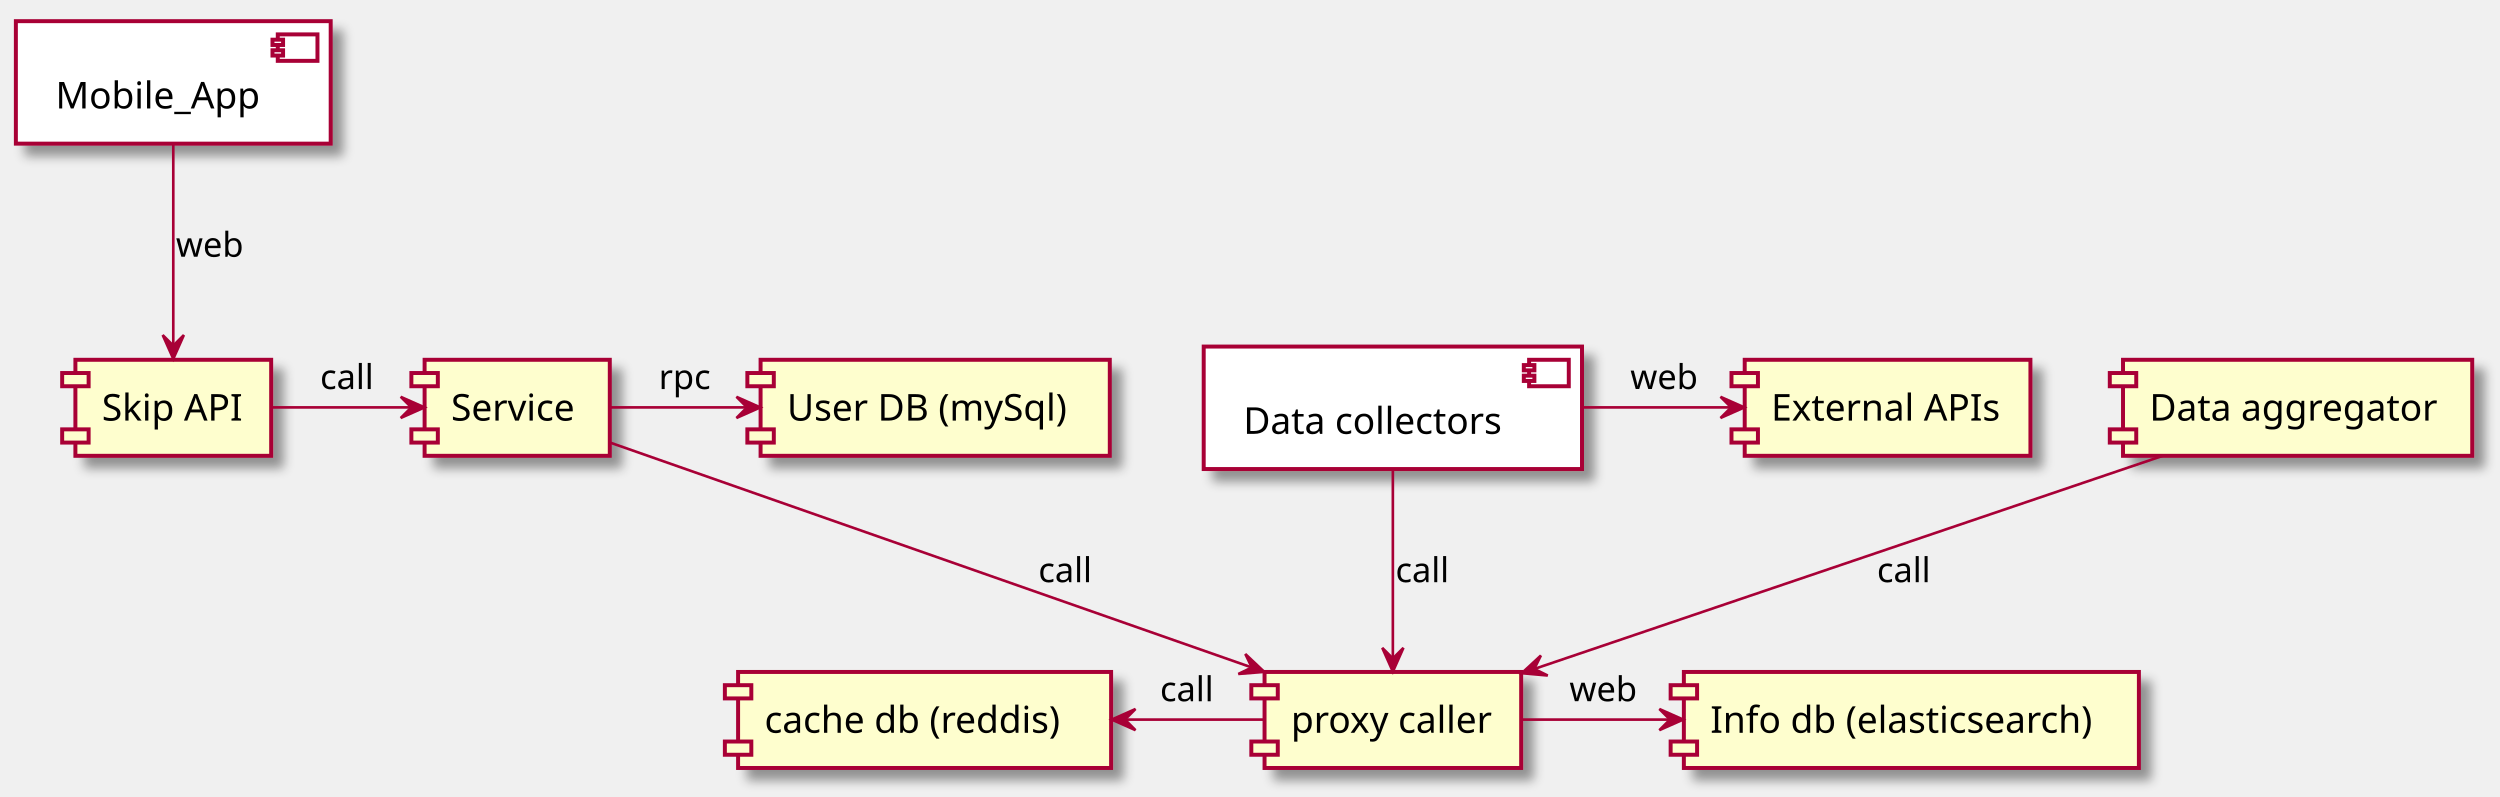
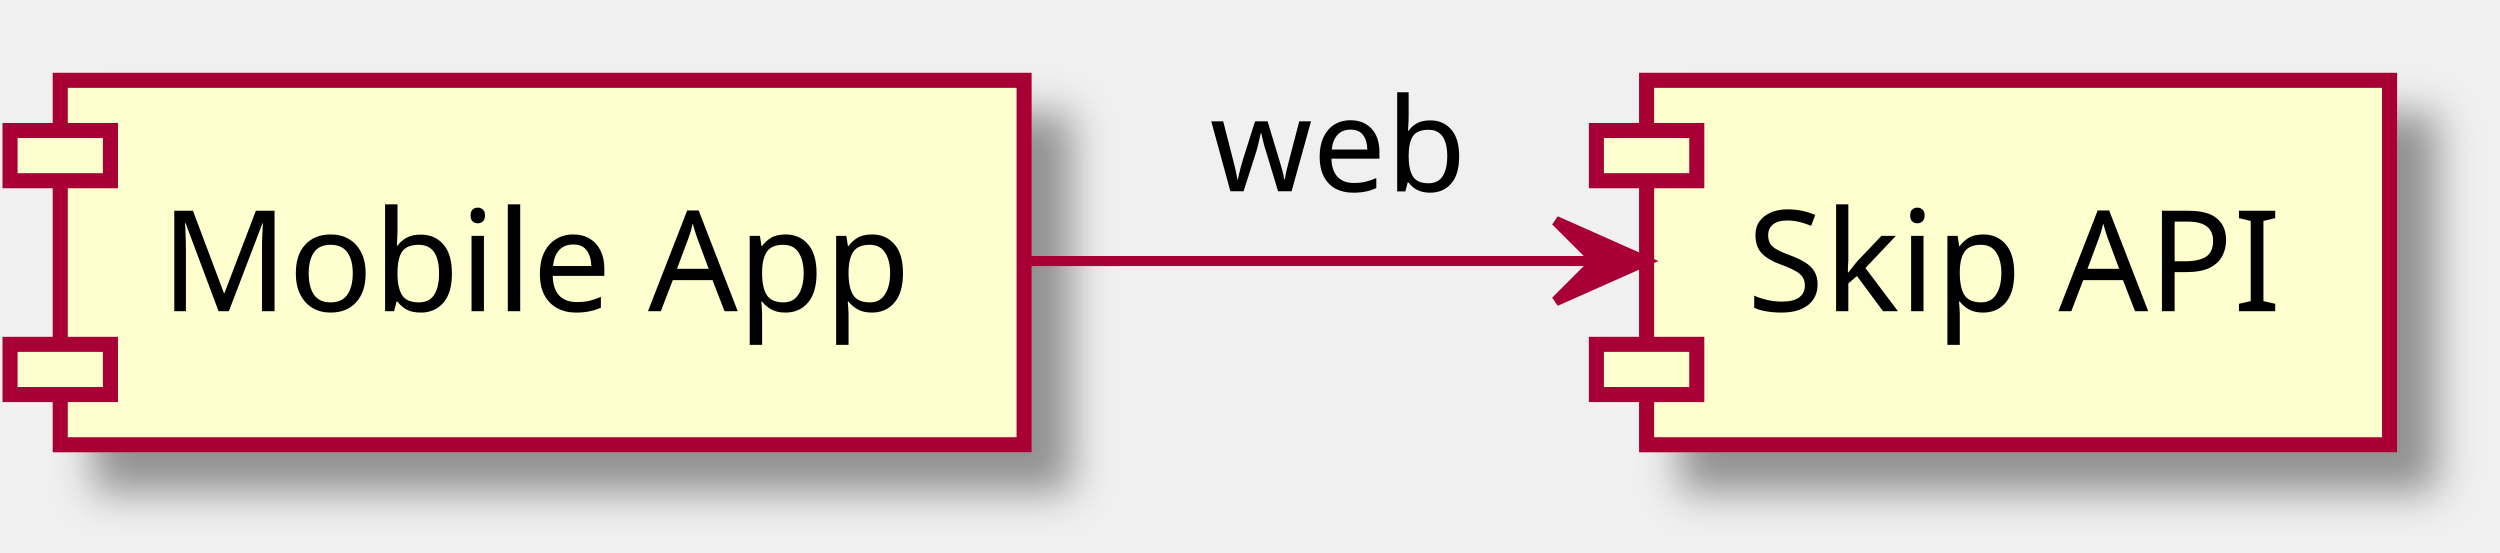
- <svg xmlns="http://www.w3.org/2000/svg" contentScriptType="application/ecmascript" contentStyleType="text/css" height="301px" preserveAspectRatio="none" style="width:945px;height:301px;" version="1.1" viewBox="0 0 945 301" width="945px" zoomAndPan="magnify">
+ <svg xmlns="http://www.w3.org/2000/svg" contentScriptType="application/ecmascript" contentStyleType="text/css" height="55px" preserveAspectRatio="none" style="width:249px;height:55px;" version="1.1" viewBox="0 0 249 55" width="249px" zoomAndPan="magnify">
  <defs>
-     <filter height="300%" id="f1ba0vl9j0kbj6" width="300%" x="-1" y="-1">
+     <filter height="300%" id="f1cow5wk79z0vk" width="300%" x="-1" y="-1">
      <feGaussianBlur result="blurOut" stdDeviation="2.0" />
      <feColorMatrix in="blurOut" result="blurOut2" type="matrix" values="0 0 0 0 0 0 0 0 0 0 0 0 0 0 0 0 0 0 .4 0" />
      <feOffset dx="4.0" dy="4.0" in="blurOut2" result="blurOut3" />
      <feBlend in="SourceGraphic" in2="blurOut3" mode="normal" />
    </filter>
  </defs>
  <g>
-     <rect fill="#FFFFFF" filter="url(#f1ba0vl9j0kbj6)" height="46.297" style="stroke: #A80036; stroke-width: 1.5;" width="119" x="6" y="8" />
-     <rect fill="#FFFFFF" height="10" style="stroke: #A80036; stroke-width: 1.5;" width="15" x="105" y="13" />
-     <rect fill="#FFFFFF" height="2" style="stroke: #A80036; stroke-width: 1.5;" width="4" x="103" y="15" />
-     <rect fill="#FFFFFF" height="2" style="stroke: #A80036; stroke-width: 1.5;" width="4" x="103" y="19" />
-     <text fill="#000000" font-family="sans-serif" font-size="14" lengthAdjust="spacingAndGlyphs" textLength="79" x="21" y="40.995">Mobile_App</text>
-     <rect fill="#FFFFFF" filter="url(#f1ba0vl9j0kbj6)" height="46.297" style="stroke: #A80036; stroke-width: 1.5;" width="143" x="455" y="131" />
-     <rect fill="#FFFFFF" height="10" style="stroke: #A80036; stroke-width: 1.5;" width="15" x="578" y="136" />
-     <rect fill="#FFFFFF" height="2" style="stroke: #A80036; stroke-width: 1.5;" width="4" x="576" y="138" />
-     <rect fill="#FFFFFF" height="2" style="stroke: #A80036; stroke-width: 1.5;" width="4" x="576" y="142" />
-     <text fill="#000000" font-family="sans-serif" font-size="14" lengthAdjust="spacingAndGlyphs" textLength="103" x="470" y="163.995">Data collectors</text>
-     <rect fill="#FEFECE" filter="url(#f1ba0vl9j0kbj6)" height="36.297" style="stroke: #A80036; stroke-width: 1.5;" width="97" x="478" y="254" />
-     <rect fill="#FEFECE" height="5" style="stroke: #A80036; stroke-width: 1.5;" width="10" x="473" y="259" />
-     <rect fill="#FEFECE" height="5" style="stroke: #A80036; stroke-width: 1.5;" width="10" x="473" y="280.297" />
-     <text fill="#000000" font-family="sans-serif" font-size="14" lengthAdjust="spacingAndGlyphs" textLength="77" x="488" y="276.995">proxy caller</text>
-     <rect fill="#FEFECE" filter="url(#f1ba0vl9j0kbj6)" height="36.297" style="stroke: #A80036; stroke-width: 1.5;" width="74" x="28.5" y="136" />
-     <rect fill="#FEFECE" height="5" style="stroke: #A80036; stroke-width: 1.5;" width="10" x="23.5" y="141" />
-     <rect fill="#FEFECE" height="5" style="stroke: #A80036; stroke-width: 1.5;" width="10" x="23.5" y="162.297" />
-     <text fill="#000000" font-family="sans-serif" font-size="14" lengthAdjust="spacingAndGlyphs" textLength="54" x="38.5" y="158.995">Skip API</text>
-     <rect fill="#FEFECE" filter="url(#f1ba0vl9j0kbj6)" height="36.297" style="stroke: #A80036; stroke-width: 1.5;" width="70" x="160.5" y="136" />
-     <rect fill="#FEFECE" height="5" style="stroke: #A80036; stroke-width: 1.5;" width="10" x="155.5" y="141" />
-     <rect fill="#FEFECE" height="5" style="stroke: #A80036; stroke-width: 1.5;" width="10" x="155.5" y="162.297" />
-     <text fill="#000000" font-family="sans-serif" font-size="14" lengthAdjust="spacingAndGlyphs" textLength="50" x="170.5" y="158.995">Service</text>
-     <rect fill="#FEFECE" filter="url(#f1ba0vl9j0kbj6)" height="36.297" style="stroke: #A80036; stroke-width: 1.5;" width="132" x="287.5" y="136" />
-     <rect fill="#FEFECE" height="5" style="stroke: #A80036; stroke-width: 1.5;" width="10" x="282.5" y="141" />
-     <rect fill="#FEFECE" height="5" style="stroke: #A80036; stroke-width: 1.5;" width="10" x="282.5" y="162.297" />
-     <text fill="#000000" font-family="sans-serif" font-size="14" lengthAdjust="spacingAndGlyphs" textLength="112" x="297.5" y="158.995">User DB (mySql)</text>
-     <rect fill="#FEFECE" filter="url(#f1ba0vl9j0kbj6)" height="36.297" style="stroke: #A80036; stroke-width: 1.5;" width="172" x="636.5" y="254" />
-     <rect fill="#FEFECE" height="5" style="stroke: #A80036; stroke-width: 1.5;" width="10" x="631.5" y="259" />
-     <rect fill="#FEFECE" height="5" style="stroke: #A80036; stroke-width: 1.5;" width="10" x="631.5" y="280.297" />
-     <text fill="#000000" font-family="sans-serif" font-size="14" lengthAdjust="spacingAndGlyphs" textLength="152" x="646.5" y="276.995">Info db (elasticsearch)</text>
-     <rect fill="#FEFECE" filter="url(#f1ba0vl9j0kbj6)" height="36.297" style="stroke: #A80036; stroke-width: 1.5;" width="141" x="279" y="254" />
-     <rect fill="#FEFECE" height="5" style="stroke: #A80036; stroke-width: 1.5;" width="10" x="274" y="259" />
-     <rect fill="#FEFECE" height="5" style="stroke: #A80036; stroke-width: 1.5;" width="10" x="274" y="280.297" />
-     <text fill="#000000" font-family="sans-serif" font-size="14" lengthAdjust="spacingAndGlyphs" textLength="121" x="289" y="276.995">cache db (reddis)</text>
-     <rect fill="#FEFECE" filter="url(#f1ba0vl9j0kbj6)" height="36.297" style="stroke: #A80036; stroke-width: 1.5;" width="132" x="802.5" y="136" />
-     <rect fill="#FEFECE" height="5" style="stroke: #A80036; stroke-width: 1.5;" width="10" x="797.5" y="141" />
-     <rect fill="#FEFECE" height="5" style="stroke: #A80036; stroke-width: 1.5;" width="10" x="797.5" y="162.297" />
-     <text fill="#000000" font-family="sans-serif" font-size="14" lengthAdjust="spacingAndGlyphs" textLength="112" x="812.5" y="158.995">Data aggregator</text>
-     <rect fill="#FEFECE" filter="url(#f1ba0vl9j0kbj6)" height="36.297" style="stroke: #A80036; stroke-width: 1.5;" width="108" x="659.5" y="136" />
-     <rect fill="#FEFECE" height="5" style="stroke: #A80036; stroke-width: 1.5;" width="10" x="654.5" y="141" />
-     <rect fill="#FEFECE" height="5" style="stroke: #A80036; stroke-width: 1.5;" width="10" x="654.5" y="162.297" />
-     <text fill="#000000" font-family="sans-serif" font-size="14" lengthAdjust="spacingAndGlyphs" textLength="88" x="669.5" y="158.995">External APIs</text>
-     <path d="M65.5,54.19 C65.5,75.92 65.5,108.85 65.5,130.63 " fill="none" id="APP-&gt;API" style="stroke: #A80036; stroke-width: 1.0;" />
-     <polygon fill="#A80036" points="65.5,135.65,69.5,126.65,65.5,130.65,61.5,126.65,65.5,135.65" style="stroke: #A80036; stroke-width: 1.0;" />
-     <text fill="#000000" font-family="sans-serif" font-size="13" lengthAdjust="spacingAndGlyphs" textLength="25" x="66.5" y="97.067">web</text>
-     <path d="M102.75,154 C119.21,154 138.58,154 155.36,154 " fill="none" id="API-&gt;SERV1" style="stroke: #A80036; stroke-width: 1.0;" />
-     <polygon fill="#A80036" points="160.47,154,151.47,150,155.47,154,151.47,158,160.47,154" style="stroke: #A80036; stroke-width: 1.0;" />
-     <text fill="#000000" font-family="sans-serif" font-size="13" lengthAdjust="spacingAndGlyphs" textLength="21" x="121" y="147.067">call</text>
-     <path d="M230.57,154 C245.86,154 264.37,154 282.33,154 " fill="none" id="SERV1-&gt;DB1" style="stroke: #A80036; stroke-width: 1.0;" />
-     <polygon fill="#A80036" points="287.38,154,278.38,150,282.38,154,278.38,158,287.38,154" style="stroke: #A80036; stroke-width: 1.0;" />
-     <text fill="#000000" font-family="sans-serif" font-size="13" lengthAdjust="spacingAndGlyphs" textLength="20" x="249" y="147.067">rpc</text>
-     <path d="M230.61,167.3 C288.62,187.63 404.82,228.36 473.07,252.27 " fill="none" id="SERV1-&gt;PX" style="stroke: #A80036; stroke-width: 1.0;" />
-     <polygon fill="#A80036" points="477.9,253.97,470.736,247.212,473.183,252.312,468.083,254.759,477.9,253.97" style="stroke: #A80036; stroke-width: 1.0;" />
-     <text fill="#000000" font-family="sans-serif" font-size="13" lengthAdjust="spacingAndGlyphs" textLength="21" x="392.5" y="220.067">call</text>
-     <path d="M425.23,272 C443.08,272 461.64,272 477.92,272 " fill="none" id="DB3&lt;-PX" style="stroke: #A80036; stroke-width: 1.0;" />
-     <polygon fill="#A80036" points="420.22,272,429.22,276,425.22,272,429.22,268,420.22,272" style="stroke: #A80036; stroke-width: 1.0;" />
-     <text fill="#000000" font-family="sans-serif" font-size="13" lengthAdjust="spacingAndGlyphs" textLength="21" x="438.5" y="265.067">call</text>
-     <path d="M575.2,272 C592.09,272 611.63,272 630.84,272 " fill="none" id="PX-&gt;DB2" style="stroke: #A80036; stroke-width: 1.0;" />
-     <polygon fill="#A80036" points="636.24,272,627.24,268,631.24,272,627.24,276,636.24,272" style="stroke: #A80036; stroke-width: 1.0;" />
-     <text fill="#000000" font-family="sans-serif" font-size="13" lengthAdjust="spacingAndGlyphs" textLength="25" x="593.25" y="265.067">web</text>
-     <path d="M598.26,154 C616.65,154 636.23,154 653.93,154 " fill="none" id="DC-&gt;APIS" style="stroke: #A80036; stroke-width: 1.0;" />
-     <polygon fill="#A80036" points="659.36,154,650.36,150,654.36,154,650.36,158,659.36,154" style="stroke: #A80036; stroke-width: 1.0;" />
-     <text fill="#000000" font-family="sans-serif" font-size="13" lengthAdjust="spacingAndGlyphs" textLength="25" x="616.25" y="147.067">web</text>
-     <path d="M526.5,177.09 C526.5,197.7 526.5,228.27 526.5,248.88 " fill="none" id="DC-&gt;PX" style="stroke: #A80036; stroke-width: 1.0;" />
-     <polygon fill="#A80036" points="526.5,253.89,530.5,244.89,526.5,248.89,522.5,244.89,526.5,253.89" style="stroke: #A80036; stroke-width: 1.0;" />
-     <text fill="#000000" font-family="sans-serif" font-size="13" lengthAdjust="spacingAndGlyphs" textLength="21" x="527.5" y="220.067">call</text>
-     <path d="M818.04,172.12 C754.38,193.71 645.39,230.67 580.23,252.77 " fill="none" id="DT-&gt;PX" style="stroke: #A80036; stroke-width: 1.0;" />
-     <polygon fill="#A80036" points="575.23,254.47,585.04,255.348,579.962,252.855,582.455,247.777,575.23,254.47" style="stroke: #A80036; stroke-width: 1.0;" />
-     <text fill="#000000" font-family="sans-serif" font-size="13" lengthAdjust="spacingAndGlyphs" textLength="21" x="709.5" y="220.067">call</text>
+     <rect fill="#FEFECE" filter="url(#f1cow5wk79z0vk)" height="36.297" style="stroke: #A80036; stroke-width: 1.5;" width="96" x="6" y="8" />
+     <rect fill="#FEFECE" height="5" style="stroke: #A80036; stroke-width: 1.5;" width="10" x="1" y="13" />
+     <rect fill="#FEFECE" height="5" style="stroke: #A80036; stroke-width: 1.5;" width="10" x="1" y="34.297" />
+     <text fill="#000000" font-family="sans-serif" font-size="14" lengthAdjust="spacingAndGlyphs" textLength="76" x="16" y="30.995">Mobile App</text>
+     <rect fill="#FEFECE" filter="url(#f1cow5wk79z0vk)" height="36.297" style="stroke: #A80036; stroke-width: 1.5;" width="74" x="164" y="8" />
+     <rect fill="#FEFECE" height="5" style="stroke: #A80036; stroke-width: 1.5;" width="10" x="159" y="13" />
+     <rect fill="#FEFECE" height="5" style="stroke: #A80036; stroke-width: 1.5;" width="10" x="159" y="34.297" />
+     <text fill="#000000" font-family="sans-serif" font-size="14" lengthAdjust="spacingAndGlyphs" textLength="54" x="174" y="30.995">Skip API</text>
+     <path d="M102.13,26 C120.35,26 140.93,26 158.58,26 " fill="none" id="A-&gt;API" style="stroke: #A80036; stroke-width: 1.0;" />
+     <polygon fill="#A80036" points="163.95,26,154.95,22,158.95,26,154.95,30,163.95,26" style="stroke: #A80036; stroke-width: 1.0;" />
+     <text fill="#000000" font-family="sans-serif" font-size="13" lengthAdjust="spacingAndGlyphs" textLength="25" x="120.5" y="19.067">web</text>
  </g>
</svg>
